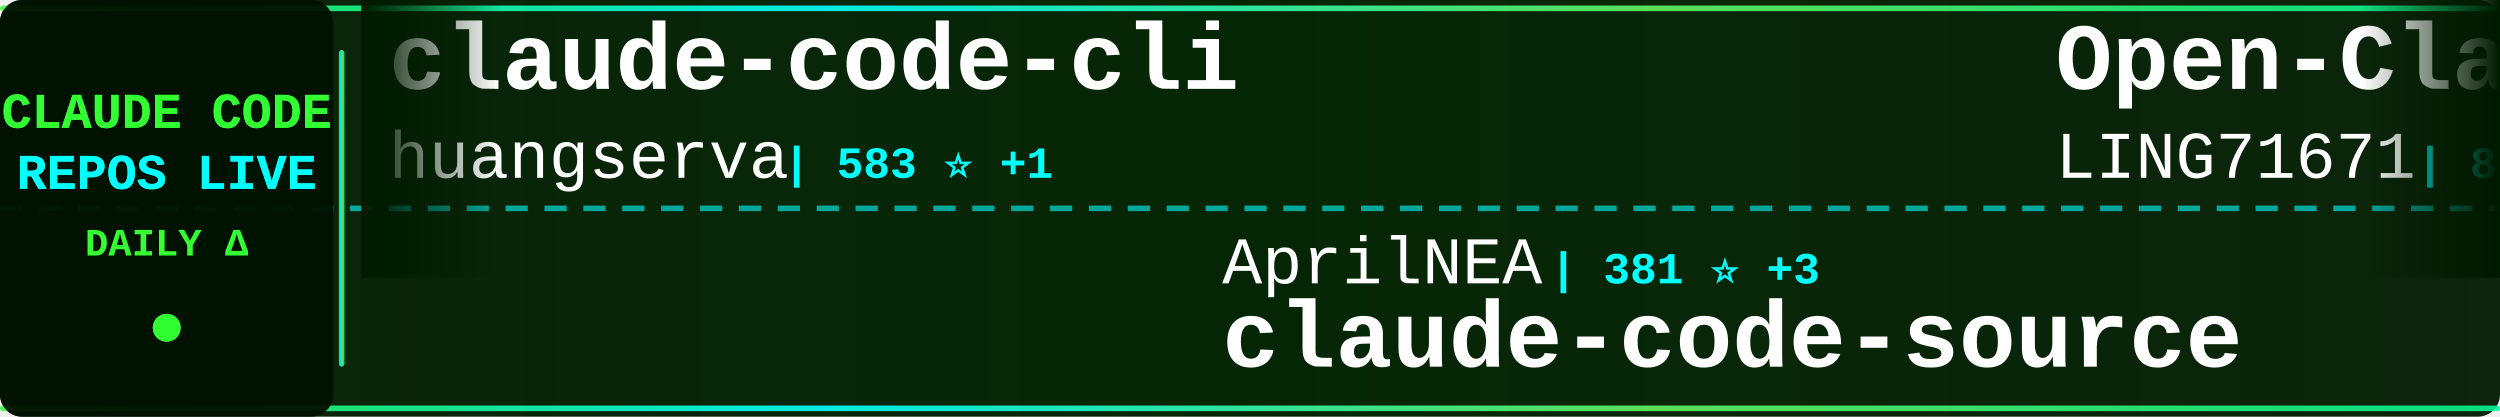
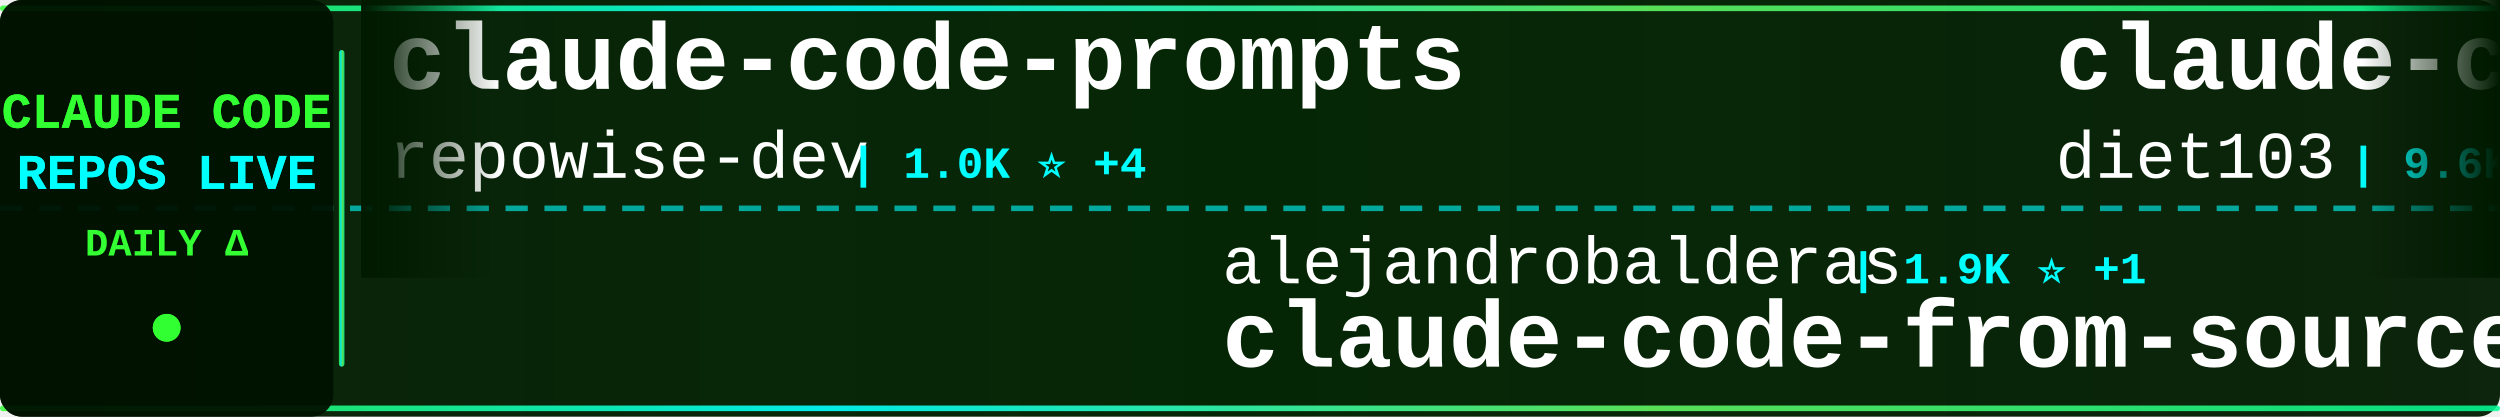
<svg xmlns="http://www.w3.org/2000/svg" width="900" height="150">
  <defs>
    <linearGradient id="tickerBg" x1="0%" y1="0%" x2="100%" y2="0%">
      <stop offset="0%" style="stop-color:#001a00;stop-opacity:0.95" />
      <stop offset="50%" style="stop-color:#002200;stop-opacity:0.98" />
      <stop offset="100%" style="stop-color:#001a00;stop-opacity:0.95" />
    </linearGradient>
    <linearGradient id="borderGrad" x1="0%" y1="0%" x2="100%" y2="0%">
      <stop offset="0%" style="stop-color:#33ff33;stop-opacity:0.85">
        <animate attributeName="stop-opacity" values="0.85;1;0.85" dur="2s" repeatCount="indefinite" />
      </stop>
      <stop offset="33%" style="stop-color:#00ffff;stop-opacity:0.9">
        <animate attributeName="stop-opacity" values="0.9;1;0.9" dur="2.2s" repeatCount="indefinite" />
      </stop>
      <stop offset="66%" style="stop-color:#66ff66;stop-opacity:0.85">
        <animate attributeName="stop-opacity" values="0.85;1;0.85" dur="1.8s" repeatCount="indefinite" />
      </stop>
      <stop offset="100%" style="stop-color:#00ff99;stop-opacity:0.85">
        <animate attributeName="stop-opacity" values="0.85;1;0.85" dur="2s" repeatCount="indefinite" />
      </stop>
    </linearGradient>
    <filter id="textGlow">
      <feGaussianBlur stdDeviation="0.1" result="coloredBlur" />
      <feMerge>
        <feMergeNode in="coloredBlur" />
        <feMergeNode in="SourceGraphic" />
      </feMerge>
    </filter>
    <filter id="metricGlow">
      <feGaussianBlur stdDeviation="0.2" result="coloredBlur" />
      <feMerge>
        <feMergeNode in="coloredBlur" />
        <feMergeNode in="SourceGraphic" />
      </feMerge>
    </filter>
    <linearGradient id="leftFade" x1="0%" y1="0%" x2="100%" y2="0%">
      <stop offset="0%" style="stop-color:#001a00;stop-opacity:1" />
      <stop offset="100%" style="stop-color:#001a00;stop-opacity:0" />
    </linearGradient>
    <linearGradient id="rightFade" x1="0%" y1="0%" x2="100%" y2="0%">
      <stop offset="0%" style="stop-color:#001a00;stop-opacity:0" />
      <stop offset="100%" style="stop-color:#001a00;stop-opacity:1" />
    </linearGradient>
  </defs>
  <rect width="900" height="150" fill="url(#tickerBg)" rx="8" />
  <rect x="0" y="2" width="900" height="2" fill="url(#borderGrad)" rx="1" />
  <rect x="0" y="146" width="900" height="2" fill="url(#borderGrad)" rx="1" />
  <line x1="0" y1="75" x2="900" y2="75" stroke="#00ffff" stroke-width="2" stroke-dasharray="8 6" opacity="0.6" />
  <rect x="0" y="0" width="120" height="150" fill="#001100" opacity="0.95" rx="8" />
  <text x="60" y="46" font-family="'Courier New', monospace" font-size="18" font-weight="bold" fill="#33ff33" text-anchor="middle" filter="url(#textGlow)">
    CLAUDE CODE
  </text>
  <text x="60" y="68" font-family="'Courier New', monospace" font-size="18" font-weight="bold" fill="#00ffff" text-anchor="middle" filter="url(#textGlow)">
    REPOS LIVE
  </text>
  <text x="60" y="92" font-family="'Courier New', monospace" font-size="14" font-weight="bold" fill="#33ff33" text-anchor="middle">
    DAILY Δ
  </text>
  <circle cx="60" cy="118" r="5" fill="#33ff33" filter="url(#metricGlow)">
    <animate attributeName="r" values="4;6;4" dur="1.5s" repeatCount="indefinite" />
    <animate attributeName="opacity" values="0.6;1;0.6" dur="1.5s" repeatCount="indefinite" />
  </circle>
  <rect x="122" y="18" width="2" height="114" fill="url(#borderGrad)" rx="1" />
  <clipPath id="tickerClip">
    <rect x="130" y="0" width="770" height="150" />
  </clipPath>
  <g clip-path="url(#tickerClip)">
    <g id="tickerItems">
      <animateTransform attributeName="transform" attributeType="XML" type="translate" from="0 0" to="-3000 0" dur="54s" repeatCount="indefinite" />
      <g transform="translate(0, 0)">
-         <text x="140" y="32" font-family="'Courier New', monospace" font-size="34" font-weight="bold" fill="#ffffff">claude-code-cli</text>
-         <text x="140" y="64" font-family="'Courier New', monospace" font-size="24" font-weight="normal" fill="#ffffff" opacity="1.0">huangserva</text>
-         <text x="282" y="64" font-family="'Courier New', monospace" font-size="16" font-weight="bold" fill="#00ffff"> | 583 ⭐ +1</text>
+         <text x="140" y="32" font-family="'Courier New', monospace" font-size="34" font-weight="bold" fill="#ffffff">claude-code-prompts</text>
+         <text x="140" y="64" font-family="'Courier New', monospace" font-size="24" font-weight="normal" fill="#ffffff" opacity="1.0">repowise-dev</text>
+         <text x="306" y="64" font-family="'Courier New', monospace" font-size="16" font-weight="bold" fill="#00ffff"> | 1.0K ⭐ +4</text>
      </g>
      <g transform="translate(300, 0)">
-         <text x="140" y="102" font-family="'Courier New', monospace" font-size="24" font-weight="normal" fill="#ffffff" opacity="1.0">AprilNEA</text>
-         <text x="258" y="102" font-family="'Courier New', monospace" font-size="16" font-weight="bold" fill="#00ffff"> | 381 ⭐ +3</text>
-         <text x="140" y="132" font-family="'Courier New', monospace" font-size="34" font-weight="bold" fill="#ffffff">claude-code-source</text>
+         <text x="140" y="102" font-family="'Courier New', monospace" font-size="24" font-weight="normal" fill="#ffffff" opacity="1.0">alejandrobalderas</text>
+         <text x="366" y="102" font-family="'Courier New', monospace" font-size="16" font-weight="bold" fill="#00ffff"> | 1.9K ⭐ +1</text>
+         <text x="140" y="132" font-family="'Courier New', monospace" font-size="34" font-weight="bold" fill="#ffffff">claude-code-from-source</text>
      </g>
      <g transform="translate(600, 0)">
-         <text x="140" y="32" font-family="'Courier New', monospace" font-size="34" font-weight="bold" fill="#ffffff">Open-ClaudeCode</text>
-         <text x="140" y="64" font-family="'Courier New', monospace" font-size="24" font-weight="normal" fill="#ffffff" opacity="1.0">LING71671</text>
-         <text x="270" y="64" font-family="'Courier New', monospace" font-size="16" font-weight="bold" fill="#00ffff"> | 830 ⭐</text>
+         <text x="140" y="32" font-family="'Courier New', monospace" font-size="34" font-weight="bold" fill="#ffffff">claude-code-infrastructu...</text>
+         <text x="140" y="64" font-family="'Courier New', monospace" font-size="24" font-weight="normal" fill="#ffffff" opacity="1.0">diet103</text>
+         <text x="246" y="64" font-family="'Courier New', monospace" font-size="16" font-weight="bold" fill="#00ffff"> | 9.6K ⭐ +4</text>
      </g>
      <g transform="translate(900, 0)">
-         <text x="140" y="102" font-family="'Courier New', monospace" font-size="24" font-weight="normal" fill="#ffffff" opacity="1.0">luongnv89</text>
-         <text x="270" y="102" font-family="'Courier New', monospace" font-size="16" font-weight="bold" fill="#00ffff"> | 33.0K ⭐ +195</text>
-         <text x="140" y="132" font-family="'Courier New', monospace" font-size="34" font-weight="bold" fill="#ffffff">claude-howto</text>
+         <text x="140" y="102" font-family="'Courier New', monospace" font-size="24" font-weight="normal" fill="#ffffff" opacity="1.0">alirezarezvani</text>
+         <text x="330" y="102" font-family="'Courier New', monospace" font-size="16" font-weight="bold" fill="#00ffff"> | 14.9K ⭐ +128</text>
+         <text x="140" y="132" font-family="'Courier New', monospace" font-size="34" font-weight="bold" fill="#ffffff">claude-skills</text>
      </g>
      <g transform="translate(1200, 0)">
-         <text x="140" y="32" font-family="'Courier New', monospace" font-size="34" font-weight="bold" fill="#ffffff">agents</text>
-         <text x="140" y="64" font-family="'Courier New', monospace" font-size="24" font-weight="normal" fill="#ffffff" opacity="1.0">wshobson</text>
-         <text x="258" y="64" font-family="'Courier New', monospace" font-size="16" font-weight="bold" fill="#00ffff"> | 35.4K ⭐ +77</text>
+         <text x="140" y="32" font-family="'Courier New', monospace" font-size="34" font-weight="bold" fill="#ffffff">ClaudeCodeAgents</text>
+         <text x="140" y="64" font-family="'Courier New', monospace" font-size="24" font-weight="normal" fill="#ffffff" opacity="1.0">darcyegb</text>
+         <text x="258" y="64" font-family="'Courier New', monospace" font-size="16" font-weight="bold" fill="#00ffff"> | 694 ⭐ +1</text>
      </g>
      <g transform="translate(1500, 0)">
-         <text x="140" y="102" font-family="'Courier New', monospace" font-size="24" font-weight="normal" fill="#ffffff" opacity="1.0">kodu-ai</text>
-         <text x="246" y="102" font-family="'Courier New', monospace" font-size="16" font-weight="bold" fill="#00ffff"> | 5.3K ⭐</text>
-         <text x="140" y="132" font-family="'Courier New', monospace" font-size="34" font-weight="bold" fill="#ffffff">claude-coder</text>
+         <text x="140" y="102" font-family="'Courier New', monospace" font-size="24" font-weight="normal" fill="#ffffff" opacity="1.0">Pimzino</text>
+         <text x="246" y="102" font-family="'Courier New', monospace" font-size="16" font-weight="bold" fill="#00ffff"> | 3.7K ⭐ +3</text>
+         <text x="140" y="132" font-family="'Courier New', monospace" font-size="34" font-weight="bold" fill="#ffffff">claude-code-spec-workflo...</text>
      </g>
      <g transform="translate(1800, 0)">
-         <text x="140" y="32" font-family="'Courier New', monospace" font-size="34" font-weight="bold" fill="#ffffff">claude-code-rev</text>
-         <text x="140" y="64" font-family="'Courier New', monospace" font-size="24" font-weight="normal" fill="#ffffff" opacity="1.0">oboard</text>
-         <text x="234" y="64" font-family="'Courier New', monospace" font-size="16" font-weight="bold" fill="#00ffff"> | 3.1K ⭐ +4</text>
+         <text x="140" y="32" font-family="'Courier New', monospace" font-size="34" font-weight="bold" fill="#ffffff">claude-code-reverse</text>
+         <text x="140" y="64" font-family="'Courier New', monospace" font-size="24" font-weight="normal" fill="#ffffff" opacity="1.0">Yuyz0112</text>
+         <text x="258" y="64" font-family="'Courier New', monospace" font-size="16" font-weight="bold" fill="#00ffff"> | 2.4K ⭐</text>
      </g>
      <g transform="translate(2100, 0)">
-         <text x="140" y="102" font-family="'Courier New', monospace" font-size="24" font-weight="normal" fill="#ffffff" opacity="1.0">nicedreamzapp</text>
-         <text x="318" y="102" font-family="'Courier New', monospace" font-size="16" font-weight="bold" fill="#00ffff"> | 2.6K ⭐ +7</text>
-         <text x="140" y="132" font-family="'Courier New', monospace" font-size="34" font-weight="bold" fill="#ffffff">claude-code-local</text>
+         <text x="140" y="102" font-family="'Courier New', monospace" font-size="24" font-weight="normal" fill="#ffffff" opacity="1.0">davila7</text>
+         <text x="246" y="102" font-family="'Courier New', monospace" font-size="16" font-weight="bold" fill="#00ffff"> | 27.3K ⭐ +32</text>
+         <text x="140" y="132" font-family="'Courier New', monospace" font-size="34" font-weight="bold" fill="#ffffff">claude-code-templates</text>
      </g>
      <g transform="translate(2400, 0)">
-         <text x="140" y="32" font-family="'Courier New', monospace" font-size="34" font-weight="bold" fill="#ffffff">cc-switch</text>
-         <text x="140" y="64" font-family="'Courier New', monospace" font-size="24" font-weight="normal" fill="#ffffff" opacity="1.0">farion1231</text>
-         <text x="282" y="64" font-family="'Courier New', monospace" font-size="16" font-weight="bold" fill="#00ffff"> | 71.8K ⭐ +1.0K</text>
+         <text x="140" y="32" font-family="'Courier New', monospace" font-size="34" font-weight="bold" fill="#ffffff">ClaudeCode</text>
+         <text x="140" y="64" font-family="'Courier New', monospace" font-size="24" font-weight="normal" fill="#ffffff" opacity="1.0">guanshan</text>
+         <text x="258" y="64" font-family="'Courier New', monospace" font-size="16" font-weight="bold" fill="#00ffff"> | 59 ⭐</text>
      </g>
      <g transform="translate(2700, 0)">
-         <text x="140" y="102" font-family="'Courier New', monospace" font-size="24" font-weight="normal" fill="#ffffff" opacity="1.0">anthropics</text>
-         <text x="282" y="102" font-family="'Courier New', monospace" font-size="16" font-weight="bold" fill="#00ffff"> | 135.0K ⭐ +799</text>
-         <text x="140" y="132" font-family="'Courier New', monospace" font-size="34" font-weight="bold" fill="#ffffff">skills</text>
+         <text x="140" y="102" font-family="'Courier New', monospace" font-size="24" font-weight="normal" fill="#ffffff" opacity="1.0">liuup</text>
+         <text x="222" y="102" font-family="'Courier New', monospace" font-size="16" font-weight="bold" fill="#00ffff"> | 2.5K ⭐ +23</text>
+         <text x="140" y="132" font-family="'Courier New', monospace" font-size="34" font-weight="bold" fill="#ffffff">claude-code-analysis</text>
      </g>
      <g transform="translate(3000, 0)">
-         <text x="140" y="32" font-family="'Courier New', monospace" font-size="34" font-weight="bold" fill="#ffffff">claude-code-cli</text>
-         <text x="140" y="64" font-family="'Courier New', monospace" font-size="24" font-weight="normal" fill="#ffffff" opacity="1.0">huangserva</text>
-         <text x="282" y="64" font-family="'Courier New', monospace" font-size="16" font-weight="bold" fill="#00ffff"> | 583 ⭐ +1</text>
+         <text x="140" y="32" font-family="'Courier New', monospace" font-size="34" font-weight="bold" fill="#ffffff">claude-code-prompts</text>
+         <text x="140" y="64" font-family="'Courier New', monospace" font-size="24" font-weight="normal" fill="#ffffff" opacity="1.0">repowise-dev</text>
+         <text x="306" y="64" font-family="'Courier New', monospace" font-size="16" font-weight="bold" fill="#00ffff"> | 1.0K ⭐ +4</text>
      </g>
      <g transform="translate(3300, 0)">
-         <text x="140" y="102" font-family="'Courier New', monospace" font-size="24" font-weight="normal" fill="#ffffff" opacity="1.0">AprilNEA</text>
-         <text x="258" y="102" font-family="'Courier New', monospace" font-size="16" font-weight="bold" fill="#00ffff"> | 381 ⭐ +3</text>
-         <text x="140" y="132" font-family="'Courier New', monospace" font-size="34" font-weight="bold" fill="#ffffff">claude-code-source</text>
+         <text x="140" y="102" font-family="'Courier New', monospace" font-size="24" font-weight="normal" fill="#ffffff" opacity="1.0">alejandrobalderas</text>
+         <text x="366" y="102" font-family="'Courier New', monospace" font-size="16" font-weight="bold" fill="#00ffff"> | 1.9K ⭐ +1</text>
+         <text x="140" y="132" font-family="'Courier New', monospace" font-size="34" font-weight="bold" fill="#ffffff">claude-code-from-source</text>
      </g>
      <g transform="translate(3600, 0)">
-         <text x="140" y="32" font-family="'Courier New', monospace" font-size="34" font-weight="bold" fill="#ffffff">Open-ClaudeCode</text>
-         <text x="140" y="64" font-family="'Courier New', monospace" font-size="24" font-weight="normal" fill="#ffffff" opacity="1.0">LING71671</text>
-         <text x="270" y="64" font-family="'Courier New', monospace" font-size="16" font-weight="bold" fill="#00ffff"> | 830 ⭐</text>
+         <text x="140" y="32" font-family="'Courier New', monospace" font-size="34" font-weight="bold" fill="#ffffff">claude-code-infrastructu...</text>
+         <text x="140" y="64" font-family="'Courier New', monospace" font-size="24" font-weight="normal" fill="#ffffff" opacity="1.0">diet103</text>
+         <text x="246" y="64" font-family="'Courier New', monospace" font-size="16" font-weight="bold" fill="#00ffff"> | 9.6K ⭐ +4</text>
      </g>
      <g transform="translate(3900, 0)">
-         <text x="140" y="102" font-family="'Courier New', monospace" font-size="24" font-weight="normal" fill="#ffffff" opacity="1.0">luongnv89</text>
-         <text x="270" y="102" font-family="'Courier New', monospace" font-size="16" font-weight="bold" fill="#00ffff"> | 33.0K ⭐ +195</text>
-         <text x="140" y="132" font-family="'Courier New', monospace" font-size="34" font-weight="bold" fill="#ffffff">claude-howto</text>
+         <text x="140" y="102" font-family="'Courier New', monospace" font-size="24" font-weight="normal" fill="#ffffff" opacity="1.0">alirezarezvani</text>
+         <text x="330" y="102" font-family="'Courier New', monospace" font-size="16" font-weight="bold" fill="#00ffff"> | 14.9K ⭐ +128</text>
+         <text x="140" y="132" font-family="'Courier New', monospace" font-size="34" font-weight="bold" fill="#ffffff">claude-skills</text>
      </g>
    </g>
  </g>
  <rect x="130" y="0" width="50" height="100" fill="url(#leftFade)" />
  <rect x="850" y="0" width="50" height="100" fill="url(#rightFade)" />
</svg>
